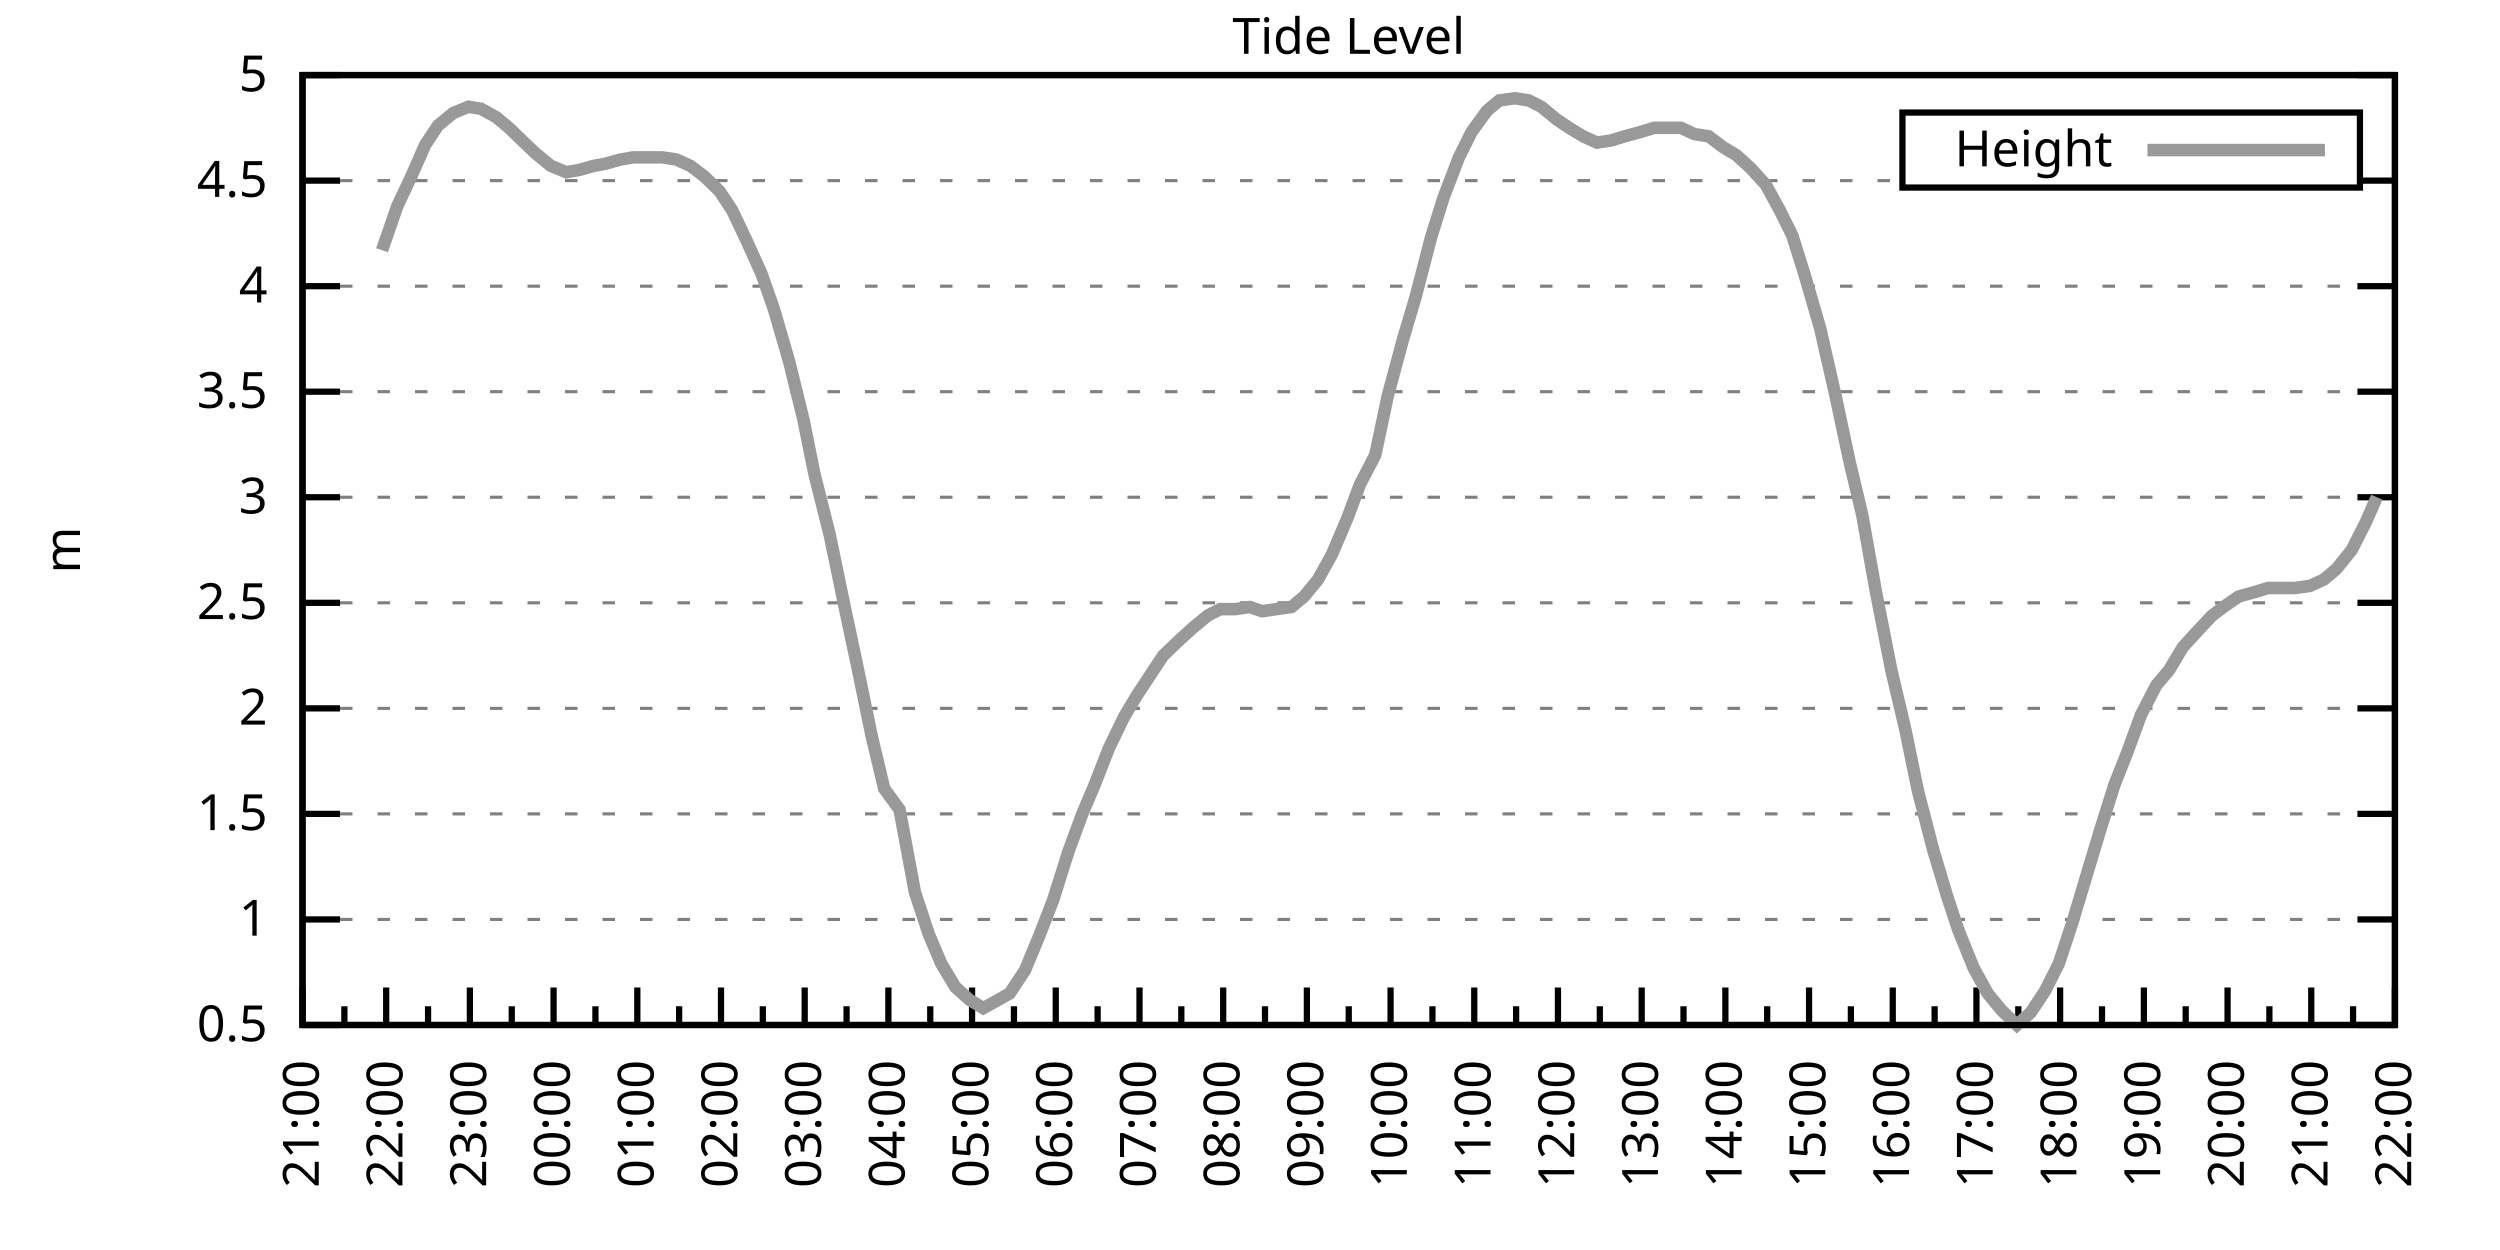
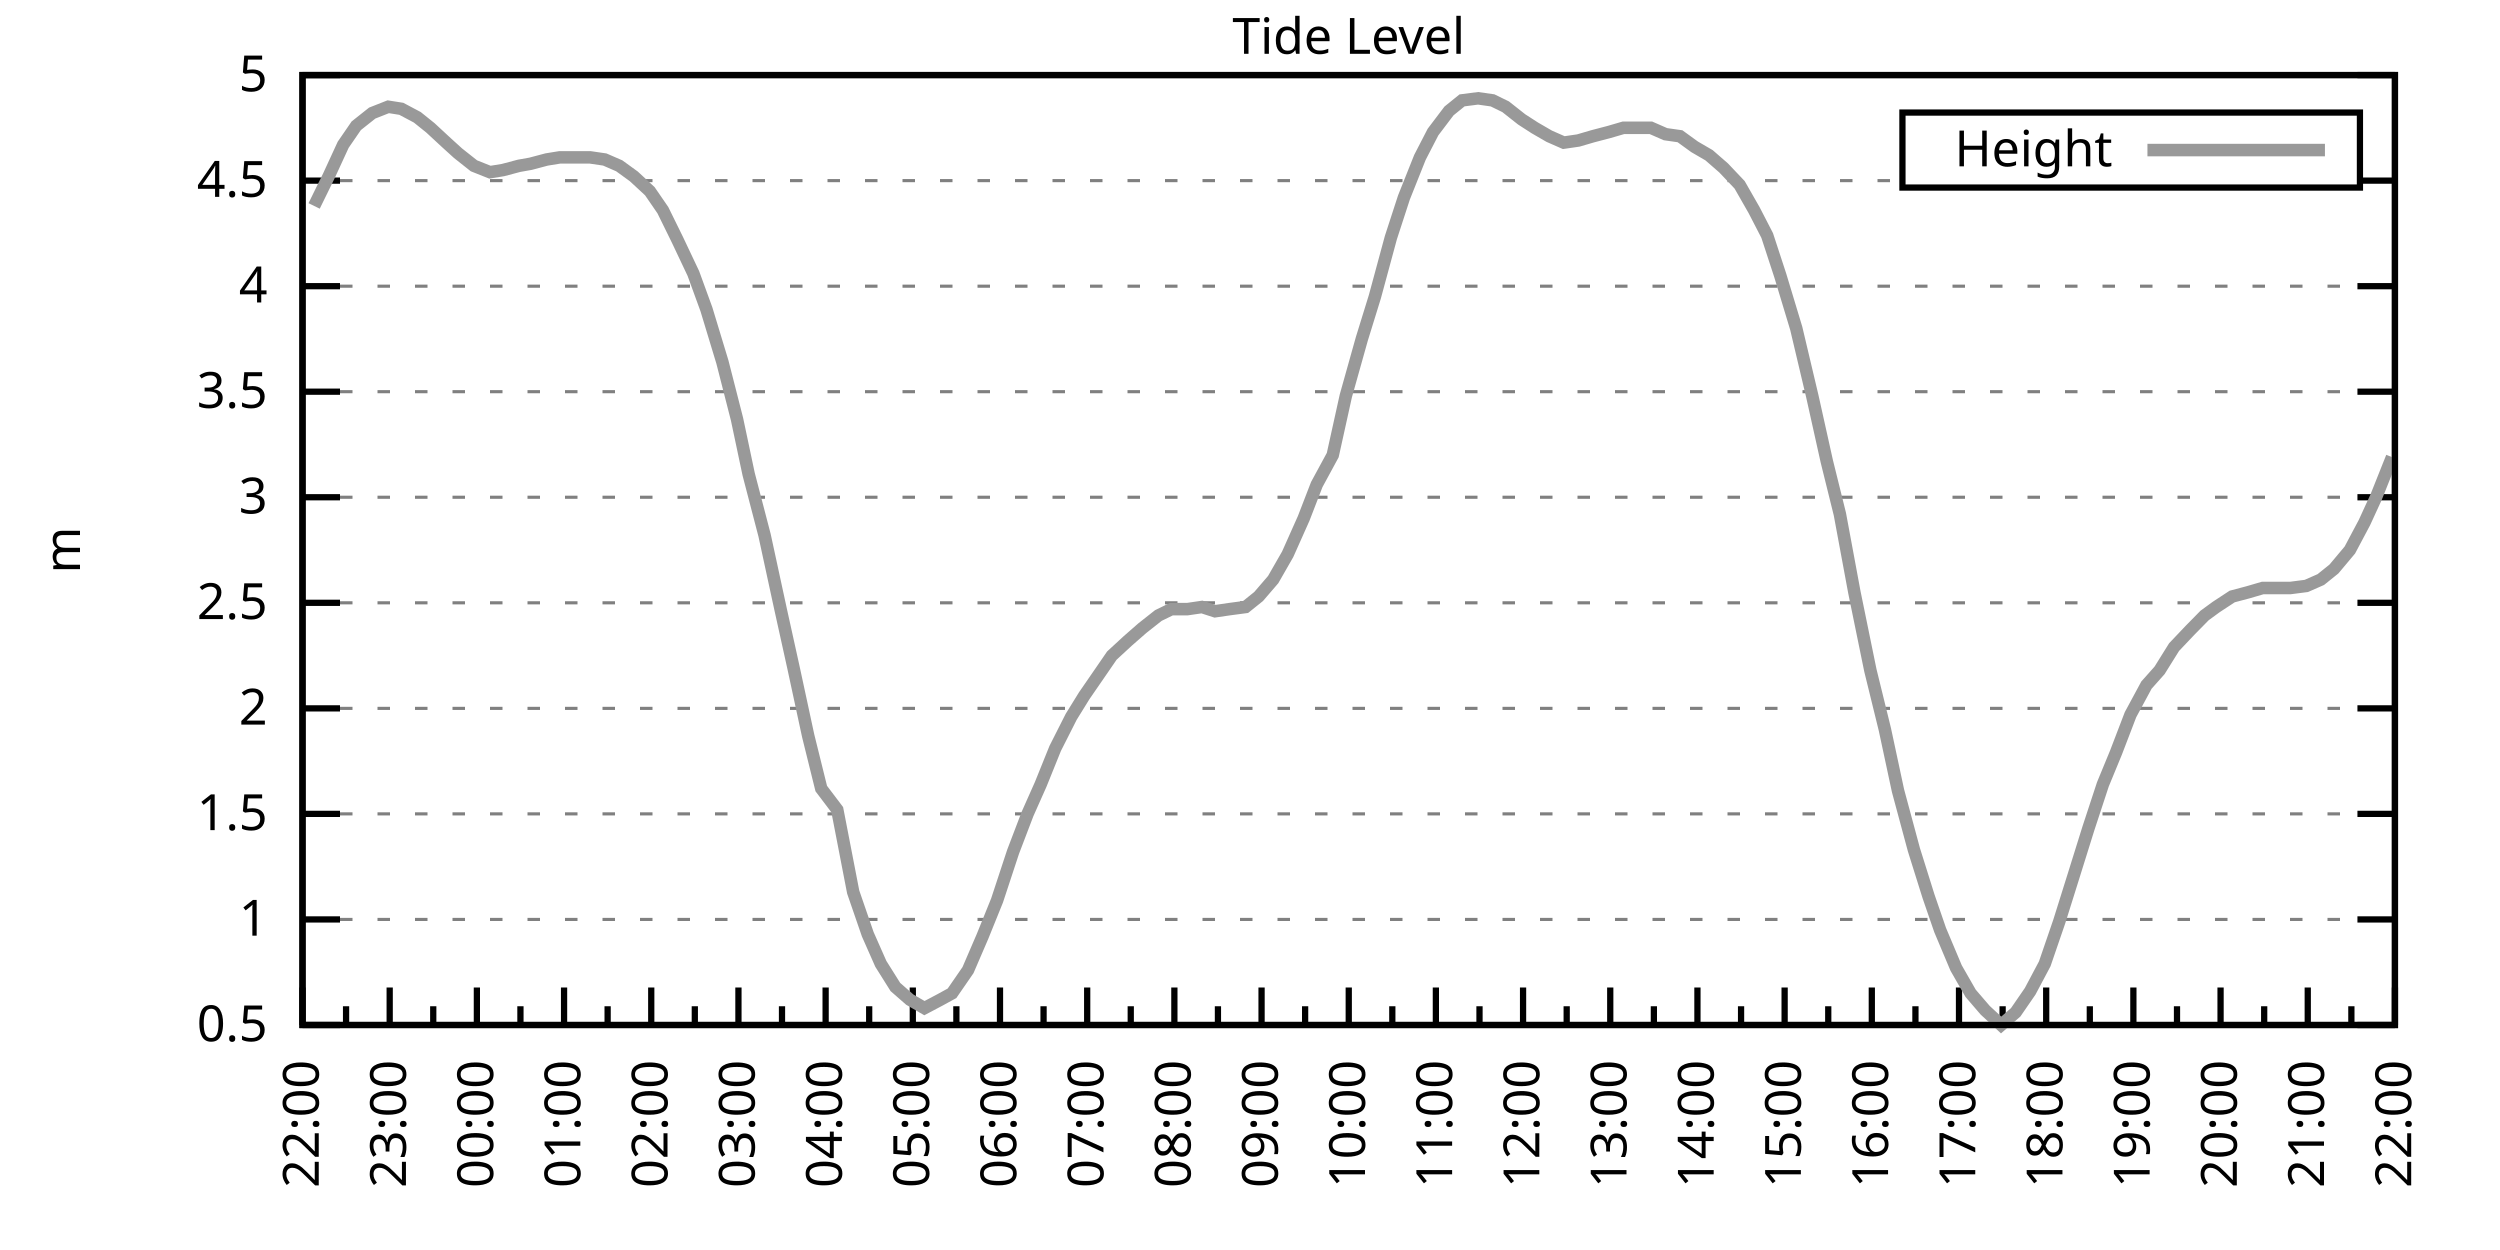
<svg xmlns="http://www.w3.org/2000/svg" xmlns:xlink="http://www.w3.org/1999/xlink" width="400" height="200" viewBox="0 0 400 200">
  <g id="gnuplot_canvas">
    <rect x="0" y="0" width="400" height="200" fill="none" />
    <defs>
      <circle id="gpDot" r="0.5" stroke-width="0.5" stroke="currentColor" />
      <path id="gpPt0" stroke-width="0.333" stroke="currentColor" d="M-1,0 h2 M0,-1 v2" />
      <path id="gpPt1" stroke-width="0.333" stroke="currentColor" d="M-1,-1 L1,1 M1,-1 L-1,1" />
      <path id="gpPt2" stroke-width="0.333" stroke="currentColor" d="M-1,0 L1,0 M0,-1 L0,1 M-1,-1 L1,1 M-1,1 L1,-1" />
      <rect id="gpPt3" stroke-width="0.333" stroke="currentColor" x="-1" y="-1" width="2" height="2" />
      <rect id="gpPt4" stroke-width="0.333" stroke="currentColor" fill="currentColor" x="-1" y="-1" width="2" height="2" />
      <circle id="gpPt5" stroke-width="0.333" stroke="currentColor" cx="0" cy="0" r="1" />
      <use xlink:href="#gpPt5" id="gpPt6" fill="currentColor" stroke="none" />
      <path id="gpPt7" stroke-width="0.333" stroke="currentColor" d="M0,-1.33 L-1.33,0.67 L1.33,0.67 z" />
      <use xlink:href="#gpPt7" id="gpPt8" fill="currentColor" stroke="none" />
      <use xlink:href="#gpPt7" id="gpPt9" stroke="currentColor" transform="rotate(180)" />
      <use xlink:href="#gpPt9" id="gpPt10" fill="currentColor" stroke="none" />
      <use xlink:href="#gpPt3" id="gpPt11" stroke="currentColor" transform="rotate(45)" />
      <use xlink:href="#gpPt11" id="gpPt12" fill="currentColor" stroke="none" />
      <path id="gpPt13" stroke-width="0.333" stroke="currentColor" d="M0,1.330 L1.265,0.411 L0.782,-1.067 L-0.782,-1.076 L-1.265,0.411 z" />
      <use xlink:href="#gpPt13" id="gpPt14" fill="currentColor" stroke="none" />
      <filter id="textbox" filterUnits="objectBoundingBox" x="0" y="0" height="1" width="1">
        <feFlood flood-color="white" flood-opacity="1" result="bgnd" />
        <feComposite in="SourceGraphic" in2="bgnd" operator="atop" />
      </filter>
      <filter id="greybox" filterUnits="objectBoundingBox" x="0" y="0" height="1" width="1">
        <feFlood flood-color="lightgrey" flood-opacity="1" result="grey" />
        <feComposite in="SourceGraphic" in2="grey" operator="atop" />
      </filter>
    </defs>
    <g fill="none" color="white" stroke="currentColor" stroke-width="1.00" stroke-linecap="butt" stroke-linejoin="miter">
</g>
    <g fill="none" color="black" stroke="currentColor" stroke-width="1.00" stroke-linecap="butt" stroke-linejoin="miter">
      <g stroke="none" shape-rendering="crispEdges">
        <polygon fill="rgb(255, 255, 255)" points="48.40,164.00 383.18,164.00 383.18,12.02 48.40,12.02 " />
      </g>
    </g>
    <g fill="none" color="black" stroke="currentColor" stroke-width="1.00" stroke-linecap="butt" stroke-linejoin="miter">
</g>
    <g fill="none" color="black" stroke="black" stroke-width="0.50" stroke-linecap="butt" stroke-linejoin="miter">
</g>
    <g fill="none" color="gray" stroke="currentColor" stroke-width="0.50" stroke-linecap="butt" stroke-linejoin="miter">
      <path stroke="gray" stroke-dasharray="2,4" class="gridline" d="M48.40,164.00 L383.19,164.00  " />
    </g>
    <g fill="none" color="gray" stroke="gray" stroke-width="1.00" stroke-linecap="butt" stroke-linejoin="miter">
</g>
    <g fill="none" color="black" stroke="currentColor" stroke-width="1.00" stroke-linecap="butt" stroke-linejoin="miter">
      <path stroke="black" d="M48.40,164.00 L54.40,164.00 M383.19,164.00 L377.19,164.00  " />
      <g transform="translate(42.80,166.60)" stroke="none" fill="black" font-family="Sans" font-size="8.00" text-anchor="end">
        <text>
          <tspan font-family="Sans"> 0.5</tspan>
        </text>
      </g>
    </g>
    <g fill="none" color="black" stroke="currentColor" stroke-width="1.00" stroke-linecap="butt" stroke-linejoin="miter">
</g>
    <g fill="none" color="black" stroke="black" stroke-width="0.50" stroke-linecap="butt" stroke-linejoin="miter">
</g>
    <g fill="none" color="gray" stroke="currentColor" stroke-width="0.50" stroke-linecap="butt" stroke-linejoin="miter">
      <path stroke="gray" stroke-dasharray="2,4" class="gridline" d="M48.40,147.11 L383.19,147.11  " />
    </g>
    <g fill="none" color="gray" stroke="gray" stroke-width="1.00" stroke-linecap="butt" stroke-linejoin="miter">
</g>
    <g fill="none" color="black" stroke="currentColor" stroke-width="1.00" stroke-linecap="butt" stroke-linejoin="miter">
      <path stroke="black" d="M48.40,147.11 L54.40,147.11 M383.19,147.11 L377.19,147.11  " />
      <g transform="translate(42.80,149.71)" stroke="none" fill="black" font-family="Sans" font-size="8.00" text-anchor="end">
        <text>
          <tspan font-family="Sans"> 1</tspan>
        </text>
      </g>
    </g>
    <g fill="none" color="black" stroke="currentColor" stroke-width="1.00" stroke-linecap="butt" stroke-linejoin="miter">
</g>
    <g fill="none" color="black" stroke="black" stroke-width="0.50" stroke-linecap="butt" stroke-linejoin="miter">
</g>
    <g fill="none" color="gray" stroke="currentColor" stroke-width="0.50" stroke-linecap="butt" stroke-linejoin="miter">
      <path stroke="gray" stroke-dasharray="2,4" class="gridline" d="M48.40,130.22 L383.19,130.22  " />
    </g>
    <g fill="none" color="gray" stroke="gray" stroke-width="1.00" stroke-linecap="butt" stroke-linejoin="miter">
</g>
    <g fill="none" color="black" stroke="currentColor" stroke-width="1.00" stroke-linecap="butt" stroke-linejoin="miter">
      <path stroke="black" d="M48.40,130.22 L54.40,130.22 M383.19,130.22 L377.19,130.22  " />
      <g transform="translate(42.80,132.82)" stroke="none" fill="black" font-family="Sans" font-size="8.00" text-anchor="end">
        <text>
          <tspan font-family="Sans"> 1.5</tspan>
        </text>
      </g>
    </g>
    <g fill="none" color="black" stroke="currentColor" stroke-width="1.00" stroke-linecap="butt" stroke-linejoin="miter">
</g>
    <g fill="none" color="black" stroke="black" stroke-width="0.50" stroke-linecap="butt" stroke-linejoin="miter">
</g>
    <g fill="none" color="gray" stroke="currentColor" stroke-width="0.50" stroke-linecap="butt" stroke-linejoin="miter">
      <path stroke="gray" stroke-dasharray="2,4" class="gridline" d="M48.40,113.34 L383.19,113.34  " />
    </g>
    <g fill="none" color="gray" stroke="gray" stroke-width="1.00" stroke-linecap="butt" stroke-linejoin="miter">
</g>
    <g fill="none" color="black" stroke="currentColor" stroke-width="1.00" stroke-linecap="butt" stroke-linejoin="miter">
      <path stroke="black" d="M48.40,113.34 L54.40,113.34 M383.19,113.34 L377.19,113.34  " />
      <g transform="translate(42.80,115.94)" stroke="none" fill="black" font-family="Sans" font-size="8.00" text-anchor="end">
        <text>
          <tspan font-family="Sans"> 2</tspan>
        </text>
      </g>
    </g>
    <g fill="none" color="black" stroke="currentColor" stroke-width="1.00" stroke-linecap="butt" stroke-linejoin="miter">
</g>
    <g fill="none" color="black" stroke="black" stroke-width="0.50" stroke-linecap="butt" stroke-linejoin="miter">
</g>
    <g fill="none" color="gray" stroke="currentColor" stroke-width="0.50" stroke-linecap="butt" stroke-linejoin="miter">
      <path stroke="gray" stroke-dasharray="2,4" class="gridline" d="M48.40,96.45 L383.19,96.45  " />
    </g>
    <g fill="none" color="gray" stroke="gray" stroke-width="1.00" stroke-linecap="butt" stroke-linejoin="miter">
</g>
    <g fill="none" color="black" stroke="currentColor" stroke-width="1.00" stroke-linecap="butt" stroke-linejoin="miter">
      <path stroke="black" d="M48.40,96.45 L54.40,96.45 M383.19,96.45 L377.19,96.45  " />
      <g transform="translate(42.80,99.05)" stroke="none" fill="black" font-family="Sans" font-size="8.00" text-anchor="end">
        <text>
          <tspan font-family="Sans"> 2.5</tspan>
        </text>
      </g>
    </g>
    <g fill="none" color="black" stroke="currentColor" stroke-width="1.00" stroke-linecap="butt" stroke-linejoin="miter">
</g>
    <g fill="none" color="black" stroke="black" stroke-width="0.50" stroke-linecap="butt" stroke-linejoin="miter">
</g>
    <g fill="none" color="gray" stroke="currentColor" stroke-width="0.50" stroke-linecap="butt" stroke-linejoin="miter">
      <path stroke="gray" stroke-dasharray="2,4" class="gridline" d="M48.40,79.56 L383.19,79.56  " />
    </g>
    <g fill="none" color="gray" stroke="gray" stroke-width="1.00" stroke-linecap="butt" stroke-linejoin="miter">
</g>
    <g fill="none" color="black" stroke="currentColor" stroke-width="1.00" stroke-linecap="butt" stroke-linejoin="miter">
      <path stroke="black" d="M48.40,79.56 L54.40,79.56 M383.19,79.56 L377.19,79.56  " />
      <g transform="translate(42.80,82.16)" stroke="none" fill="black" font-family="Sans" font-size="8.00" text-anchor="end">
        <text>
          <tspan font-family="Sans"> 3</tspan>
        </text>
      </g>
    </g>
    <g fill="none" color="black" stroke="currentColor" stroke-width="1.00" stroke-linecap="butt" stroke-linejoin="miter">
</g>
    <g fill="none" color="black" stroke="black" stroke-width="0.50" stroke-linecap="butt" stroke-linejoin="miter">
</g>
    <g fill="none" color="gray" stroke="currentColor" stroke-width="0.50" stroke-linecap="butt" stroke-linejoin="miter">
      <path stroke="gray" stroke-dasharray="2,4" class="gridline" d="M48.40,62.67 L383.19,62.67  " />
    </g>
    <g fill="none" color="gray" stroke="gray" stroke-width="1.00" stroke-linecap="butt" stroke-linejoin="miter">
</g>
    <g fill="none" color="black" stroke="currentColor" stroke-width="1.00" stroke-linecap="butt" stroke-linejoin="miter">
      <path stroke="black" d="M48.40,62.67 L54.40,62.67 M383.19,62.67 L377.19,62.67  " />
      <g transform="translate(42.80,65.27)" stroke="none" fill="black" font-family="Sans" font-size="8.00" text-anchor="end">
        <text>
          <tspan font-family="Sans"> 3.5</tspan>
        </text>
      </g>
    </g>
    <g fill="none" color="black" stroke="currentColor" stroke-width="1.00" stroke-linecap="butt" stroke-linejoin="miter">
</g>
    <g fill="none" color="black" stroke="black" stroke-width="0.50" stroke-linecap="butt" stroke-linejoin="miter">
</g>
    <g fill="none" color="gray" stroke="currentColor" stroke-width="0.50" stroke-linecap="butt" stroke-linejoin="miter">
      <path stroke="gray" stroke-dasharray="2,4" class="gridline" d="M48.40,45.79 L383.19,45.79  " />
    </g>
    <g fill="none" color="gray" stroke="gray" stroke-width="1.00" stroke-linecap="butt" stroke-linejoin="miter">
</g>
    <g fill="none" color="black" stroke="currentColor" stroke-width="1.00" stroke-linecap="butt" stroke-linejoin="miter">
      <path stroke="black" d="M48.40,45.79 L54.40,45.79 M383.19,45.79 L377.19,45.79  " />
      <g transform="translate(42.80,48.39)" stroke="none" fill="black" font-family="Sans" font-size="8.00" text-anchor="end">
        <text>
          <tspan font-family="Sans"> 4</tspan>
        </text>
      </g>
    </g>
    <g fill="none" color="black" stroke="currentColor" stroke-width="1.00" stroke-linecap="butt" stroke-linejoin="miter">
</g>
    <g fill="none" color="black" stroke="black" stroke-width="0.50" stroke-linecap="butt" stroke-linejoin="miter">
</g>
    <g fill="none" color="gray" stroke="currentColor" stroke-width="0.50" stroke-linecap="butt" stroke-linejoin="miter">
      <path stroke="gray" stroke-dasharray="2,4" class="gridline" d="M48.40,28.90 L304.39,28.90 M377.59,28.90 L383.19,28.90  " />
    </g>
    <g fill="none" color="gray" stroke="gray" stroke-width="1.00" stroke-linecap="butt" stroke-linejoin="miter">
</g>
    <g fill="none" color="black" stroke="currentColor" stroke-width="1.00" stroke-linecap="butt" stroke-linejoin="miter">
      <path stroke="black" d="M48.40,28.90 L54.40,28.90 M383.19,28.90 L377.19,28.90  " />
      <g transform="translate(42.80,31.50)" stroke="none" fill="black" font-family="Sans" font-size="8.00" text-anchor="end">
        <text>
          <tspan font-family="Sans"> 4.5</tspan>
        </text>
      </g>
    </g>
    <g fill="none" color="black" stroke="currentColor" stroke-width="1.00" stroke-linecap="butt" stroke-linejoin="miter">
</g>
    <g fill="none" color="black" stroke="black" stroke-width="0.50" stroke-linecap="butt" stroke-linejoin="miter">
</g>
    <g fill="none" color="gray" stroke="currentColor" stroke-width="0.50" stroke-linecap="butt" stroke-linejoin="miter">
      <path stroke="gray" stroke-dasharray="2,4" class="gridline" d="M48.40,12.01 L383.19,12.01  " />
    </g>
    <g fill="none" color="gray" stroke="gray" stroke-width="1.00" stroke-linecap="butt" stroke-linejoin="miter">
</g>
    <g fill="none" color="black" stroke="currentColor" stroke-width="1.00" stroke-linecap="butt" stroke-linejoin="miter">
      <path stroke="black" d="M48.40,12.01 L54.40,12.01 M383.19,12.01 L377.19,12.01  " />
      <g transform="translate(42.80,14.61)" stroke="none" fill="black" font-family="Sans" font-size="8.00" text-anchor="end">
        <text>
          <tspan font-family="Sans"> 5</tspan>
        </text>
      </g>
    </g>
    <g fill="none" color="black" stroke="currentColor" stroke-width="1.00" stroke-linecap="butt" stroke-linejoin="miter">
      <path stroke="black" d="M48.40,164.00 L48.40,158.00  " />
      <g transform="translate(51.00,169.60) rotate(270)" stroke="none" fill="black" font-family="Sans" font-size="8.00" text-anchor="end">
        <text>
+           <tspan font-family="Sans">22:00</tspan>
+         </text>
+       </g>
+     </g>
+     <g fill="none" color="black" stroke="currentColor" stroke-width="1.00" stroke-linecap="butt" stroke-linejoin="miter">
+       <path stroke="black" d="M55.37,164.00 L55.37,161.00 M62.35,164.00 L62.35,158.00  " />
+       <g transform="translate(64.95,169.60) rotate(270)" stroke="none" fill="black" font-family="Sans" font-size="8.00" text-anchor="end">
+         <text>
+           <tspan font-family="Sans">23:00</tspan>
+         </text>
+       </g>
+     </g>
+     <g fill="none" color="black" stroke="currentColor" stroke-width="1.00" stroke-linecap="butt" stroke-linejoin="miter">
+       <path stroke="black" d="M69.32,164.00 L69.32,161.00 M76.30,164.00 L76.30,158.00  " />
+       <g transform="translate(78.90,169.60) rotate(270)" stroke="none" fill="black" font-family="Sans" font-size="8.00" text-anchor="end">
+         <text>
+           <tspan font-family="Sans">00:00</tspan>
+         </text>
+       </g>
+     </g>
+     <g fill="none" color="black" stroke="currentColor" stroke-width="1.00" stroke-linecap="butt" stroke-linejoin="miter">
+       <path stroke="black" d="M83.27,164.00 L83.27,161.00 M90.25,164.00 L90.25,158.00  " />
+       <g transform="translate(92.85,169.60) rotate(270)" stroke="none" fill="black" font-family="Sans" font-size="8.00" text-anchor="end">
+         <text>
+           <tspan font-family="Sans">01:00</tspan>
+         </text>
+       </g>
+     </g>
+     <g fill="none" color="black" stroke="currentColor" stroke-width="1.00" stroke-linecap="butt" stroke-linejoin="miter">
+       <path stroke="black" d="M97.22,164.00 L97.22,161.00 M104.20,164.00 L104.20,158.00  " />
+       <g transform="translate(106.80,169.60) rotate(270)" stroke="none" fill="black" font-family="Sans" font-size="8.00" text-anchor="end">
+         <text>
+           <tspan font-family="Sans">02:00</tspan>
+         </text>
+       </g>
+     </g>
+     <g fill="none" color="black" stroke="currentColor" stroke-width="1.00" stroke-linecap="butt" stroke-linejoin="miter">
+       <path stroke="black" d="M111.17,164.00 L111.17,161.00 M118.15,164.00 L118.15,158.00  " />
+       <g transform="translate(120.75,169.60) rotate(270)" stroke="none" fill="black" font-family="Sans" font-size="8.00" text-anchor="end">
+         <text>
+           <tspan font-family="Sans">03:00</tspan>
+         </text>
+       </g>
+     </g>
+     <g fill="none" color="black" stroke="currentColor" stroke-width="1.00" stroke-linecap="butt" stroke-linejoin="miter">
+       <path stroke="black" d="M125.12,164.00 L125.12,161.00 M132.10,164.00 L132.10,158.00  " />
+       <g transform="translate(134.70,169.60) rotate(270)" stroke="none" fill="black" font-family="Sans" font-size="8.00" text-anchor="end">
+         <text>
+           <tspan font-family="Sans">04:00</tspan>
+         </text>
+       </g>
+     </g>
+     <g fill="none" color="black" stroke="currentColor" stroke-width="1.00" stroke-linecap="butt" stroke-linejoin="miter">
+       <path stroke="black" d="M139.07,164.00 L139.07,161.00 M146.05,164.00 L146.05,158.00  " />
+       <g transform="translate(148.65,169.60) rotate(270)" stroke="none" fill="black" font-family="Sans" font-size="8.00" text-anchor="end">
+         <text>
+           <tspan font-family="Sans">05:00</tspan>
+         </text>
+       </g>
+     </g>
+     <g fill="none" color="black" stroke="currentColor" stroke-width="1.00" stroke-linecap="butt" stroke-linejoin="miter">
+       <path stroke="black" d="M153.02,164.00 L153.02,161.00 M160.00,164.00 L160.00,158.00  " />
+       <g transform="translate(162.60,169.60) rotate(270)" stroke="none" fill="black" font-family="Sans" font-size="8.00" text-anchor="end">
+         <text>
+           <tspan font-family="Sans">06:00</tspan>
+         </text>
+       </g>
+     </g>
+     <g fill="none" color="black" stroke="currentColor" stroke-width="1.00" stroke-linecap="butt" stroke-linejoin="miter">
+       <path stroke="black" d="M166.97,164.00 L166.97,161.00 M173.95,164.00 L173.95,158.00  " />
+       <g transform="translate(176.55,169.60) rotate(270)" stroke="none" fill="black" font-family="Sans" font-size="8.00" text-anchor="end">
+         <text>
+           <tspan font-family="Sans">07:00</tspan>
+         </text>
+       </g>
+     </g>
+     <g fill="none" color="black" stroke="currentColor" stroke-width="1.00" stroke-linecap="butt" stroke-linejoin="miter">
+       <path stroke="black" d="M180.92,164.00 L180.92,161.00 M187.90,164.00 L187.90,158.00  " />
+       <g transform="translate(190.50,169.60) rotate(270)" stroke="none" fill="black" font-family="Sans" font-size="8.00" text-anchor="end">
+         <text>
+           <tspan font-family="Sans">08:00</tspan>
+         </text>
+       </g>
+     </g>
+     <g fill="none" color="black" stroke="currentColor" stroke-width="1.00" stroke-linecap="butt" stroke-linejoin="miter">
+       <path stroke="black" d="M194.87,164.00 L194.87,161.00 M201.85,164.00 L201.85,158.00  " />
+       <g transform="translate(204.45,169.60) rotate(270)" stroke="none" fill="black" font-family="Sans" font-size="8.00" text-anchor="end">
+         <text>
+           <tspan font-family="Sans">09:00</tspan>
+         </text>
+       </g>
+     </g>
+     <g fill="none" color="black" stroke="currentColor" stroke-width="1.00" stroke-linecap="butt" stroke-linejoin="miter">
+       <path stroke="black" d="M208.82,164.00 L208.82,161.00 M215.80,164.00 L215.80,158.00  " />
+       <g transform="translate(218.40,169.60) rotate(270)" stroke="none" fill="black" font-family="Sans" font-size="8.00" text-anchor="end">
+         <text>
+           <tspan font-family="Sans">10:00</tspan>
+         </text>
+       </g>
+     </g>
+     <g fill="none" color="black" stroke="currentColor" stroke-width="1.00" stroke-linecap="butt" stroke-linejoin="miter">
+       <path stroke="black" d="M222.77,164.00 L222.77,161.00 M229.74,164.00 L229.74,158.00  " />
+       <g transform="translate(232.34,169.60) rotate(270)" stroke="none" fill="black" font-family="Sans" font-size="8.00" text-anchor="end">
+         <text>
+           <tspan font-family="Sans">11:00</tspan>
+         </text>
+       </g>
+     </g>
+     <g fill="none" color="black" stroke="currentColor" stroke-width="1.00" stroke-linecap="butt" stroke-linejoin="miter">
+       <path stroke="black" d="M236.72,164.00 L236.72,161.00 M243.69,164.00 L243.69,158.00  " />
+       <g transform="translate(246.29,169.60) rotate(270)" stroke="none" fill="black" font-family="Sans" font-size="8.00" text-anchor="end">
+         <text>
+           <tspan font-family="Sans">12:00</tspan>
+         </text>
+       </g>
+     </g>
+     <g fill="none" color="black" stroke="currentColor" stroke-width="1.00" stroke-linecap="butt" stroke-linejoin="miter">
+       <path stroke="black" d="M250.67,164.00 L250.67,161.00 M257.64,164.00 L257.64,158.00  " />
+       <g transform="translate(260.24,169.60) rotate(270)" stroke="none" fill="black" font-family="Sans" font-size="8.00" text-anchor="end">
+         <text>
+           <tspan font-family="Sans">13:00</tspan>
+         </text>
+       </g>
+     </g>
+     <g fill="none" color="black" stroke="currentColor" stroke-width="1.00" stroke-linecap="butt" stroke-linejoin="miter">
+       <path stroke="black" d="M264.62,164.00 L264.62,161.00 M271.59,164.00 L271.59,158.00  " />
+       <g transform="translate(274.19,169.60) rotate(270)" stroke="none" fill="black" font-family="Sans" font-size="8.00" text-anchor="end">
+         <text>
+           <tspan font-family="Sans">14:00</tspan>
+         </text>
+       </g>
+     </g>
+     <g fill="none" color="black" stroke="currentColor" stroke-width="1.00" stroke-linecap="butt" stroke-linejoin="miter">
+       <path stroke="black" d="M278.57,164.00 L278.57,161.00 M285.54,164.00 L285.54,158.00  " />
+       <g transform="translate(288.14,169.60) rotate(270)" stroke="none" fill="black" font-family="Sans" font-size="8.00" text-anchor="end">
+         <text>
+           <tspan font-family="Sans">15:00</tspan>
+         </text>
+       </g>
+     </g>
+     <g fill="none" color="black" stroke="currentColor" stroke-width="1.00" stroke-linecap="butt" stroke-linejoin="miter">
+       <path stroke="black" d="M292.52,164.00 L292.52,161.00 M299.49,164.00 L299.49,158.00  " />
+       <g transform="translate(302.09,169.60) rotate(270)" stroke="none" fill="black" font-family="Sans" font-size="8.00" text-anchor="end">
+         <text>
+           <tspan font-family="Sans">16:00</tspan>
+         </text>
+       </g>
+     </g>
+     <g fill="none" color="black" stroke="currentColor" stroke-width="1.00" stroke-linecap="butt" stroke-linejoin="miter">
+       <path stroke="black" d="M306.47,164.00 L306.47,161.00 M313.44,164.00 L313.44,158.00  " />
+       <g transform="translate(316.04,169.60) rotate(270)" stroke="none" fill="black" font-family="Sans" font-size="8.00" text-anchor="end">
+         <text>
+           <tspan font-family="Sans">17:00</tspan>
+         </text>
+       </g>
+     </g>
+     <g fill="none" color="black" stroke="currentColor" stroke-width="1.00" stroke-linecap="butt" stroke-linejoin="miter">
+       <path stroke="black" d="M320.42,164.00 L320.42,161.00 M327.39,164.00 L327.39,158.00  " />
+       <g transform="translate(329.99,169.60) rotate(270)" stroke="none" fill="black" font-family="Sans" font-size="8.00" text-anchor="end">
+         <text>
+           <tspan font-family="Sans">18:00</tspan>
+         </text>
+       </g>
+     </g>
+     <g fill="none" color="black" stroke="currentColor" stroke-width="1.00" stroke-linecap="butt" stroke-linejoin="miter">
+       <path stroke="black" d="M334.37,164.00 L334.37,161.00 M341.34,164.00 L341.34,158.00  " />
+       <g transform="translate(343.94,169.60) rotate(270)" stroke="none" fill="black" font-family="Sans" font-size="8.00" text-anchor="end">
+         <text>
+           <tspan font-family="Sans">19:00</tspan>
+         </text>
+       </g>
+     </g>
+     <g fill="none" color="black" stroke="currentColor" stroke-width="1.00" stroke-linecap="butt" stroke-linejoin="miter">
+       <path stroke="black" d="M348.32,164.00 L348.32,161.00 M355.29,164.00 L355.29,158.00  " />
+       <g transform="translate(357.89,169.60) rotate(270)" stroke="none" fill="black" font-family="Sans" font-size="8.00" text-anchor="end">
+         <text>
+           <tspan font-family="Sans">20:00</tspan>
+         </text>
+       </g>
+     </g>
+     <g fill="none" color="black" stroke="currentColor" stroke-width="1.00" stroke-linecap="butt" stroke-linejoin="miter">
+       <path stroke="black" d="M362.27,164.00 L362.27,161.00 M369.24,164.00 L369.24,158.00  " />
+       <g transform="translate(371.84,169.60) rotate(270)" stroke="none" fill="black" font-family="Sans" font-size="8.00" text-anchor="end">
+         <text>
          <tspan font-family="Sans">21:00</tspan>
        </text>
      </g>
    </g>
    <g fill="none" color="black" stroke="currentColor" stroke-width="1.00" stroke-linecap="butt" stroke-linejoin="miter">
-       <path stroke="black" d="M55.10,164.00 L55.10,161.00 M61.79,164.00 L61.79,158.00  " />
-       <g transform="translate(64.39,169.60) rotate(270)" stroke="none" fill="black" font-family="Sans" font-size="8.00" text-anchor="end">
-         <text>
-           <tspan font-family="Sans">22:00</tspan>
-         </text>
-       </g>
-     </g>
-     <g fill="none" color="black" stroke="currentColor" stroke-width="1.00" stroke-linecap="butt" stroke-linejoin="miter">
-       <path stroke="black" d="M68.49,164.00 L68.49,161.00 M75.18,164.00 L75.18,158.00  " />
-       <g transform="translate(77.78,169.60) rotate(270)" stroke="none" fill="black" font-family="Sans" font-size="8.00" text-anchor="end">
-         <text>
-           <tspan font-family="Sans">23:00</tspan>
-         </text>
-       </g>
-     </g>
-     <g fill="none" color="black" stroke="currentColor" stroke-width="1.00" stroke-linecap="butt" stroke-linejoin="miter">
-       <path stroke="black" d="M81.88,164.00 L81.88,161.00 M88.57,164.00 L88.57,158.00  " />
-       <g transform="translate(91.17,169.60) rotate(270)" stroke="none" fill="black" font-family="Sans" font-size="8.00" text-anchor="end">
-         <text>
-           <tspan font-family="Sans">00:00</tspan>
-         </text>
-       </g>
-     </g>
-     <g fill="none" color="black" stroke="currentColor" stroke-width="1.00" stroke-linecap="butt" stroke-linejoin="miter">
-       <path stroke="black" d="M95.27,164.00 L95.27,161.00 M101.97,164.00 L101.97,158.00  " />
-       <g transform="translate(104.57,169.60) rotate(270)" stroke="none" fill="black" font-family="Sans" font-size="8.00" text-anchor="end">
-         <text>
-           <tspan font-family="Sans">01:00</tspan>
-         </text>
-       </g>
-     </g>
-     <g fill="none" color="black" stroke="currentColor" stroke-width="1.00" stroke-linecap="butt" stroke-linejoin="miter">
-       <path stroke="black" d="M108.66,164.00 L108.66,161.00 M115.36,164.00 L115.36,158.00  " />
-       <g transform="translate(117.96,169.60) rotate(270)" stroke="none" fill="black" font-family="Sans" font-size="8.00" text-anchor="end">
-         <text>
-           <tspan font-family="Sans">02:00</tspan>
-         </text>
-       </g>
-     </g>
-     <g fill="none" color="black" stroke="currentColor" stroke-width="1.00" stroke-linecap="butt" stroke-linejoin="miter">
-       <path stroke="black" d="M122.05,164.00 L122.05,161.00 M128.75,164.00 L128.75,158.00  " />
-       <g transform="translate(131.35,169.60) rotate(270)" stroke="none" fill="black" font-family="Sans" font-size="8.00" text-anchor="end">
-         <text>
-           <tspan font-family="Sans">03:00</tspan>
-         </text>
-       </g>
-     </g>
-     <g fill="none" color="black" stroke="currentColor" stroke-width="1.00" stroke-linecap="butt" stroke-linejoin="miter">
-       <path stroke="black" d="M135.45,164.00 L135.45,161.00 M142.14,164.00 L142.14,158.00  " />
-       <g transform="translate(144.74,169.60) rotate(270)" stroke="none" fill="black" font-family="Sans" font-size="8.00" text-anchor="end">
-         <text>
-           <tspan font-family="Sans">04:00</tspan>
-         </text>
-       </g>
-     </g>
-     <g fill="none" color="black" stroke="currentColor" stroke-width="1.00" stroke-linecap="butt" stroke-linejoin="miter">
-       <path stroke="black" d="M148.84,164.00 L148.84,161.00 M155.53,164.00 L155.53,158.00  " />
-       <g transform="translate(158.13,169.60) rotate(270)" stroke="none" fill="black" font-family="Sans" font-size="8.00" text-anchor="end">
-         <text>
-           <tspan font-family="Sans">05:00</tspan>
-         </text>
-       </g>
-     </g>
-     <g fill="none" color="black" stroke="currentColor" stroke-width="1.00" stroke-linecap="butt" stroke-linejoin="miter">
-       <path stroke="black" d="M162.23,164.00 L162.23,161.00 M168.92,164.00 L168.92,158.00  " />
-       <g transform="translate(171.52,169.60) rotate(270)" stroke="none" fill="black" font-family="Sans" font-size="8.00" text-anchor="end">
-         <text>
-           <tspan font-family="Sans">06:00</tspan>
-         </text>
-       </g>
-     </g>
-     <g fill="none" color="black" stroke="currentColor" stroke-width="1.00" stroke-linecap="butt" stroke-linejoin="miter">
-       <path stroke="black" d="M175.62,164.00 L175.62,161.00 M182.32,164.00 L182.32,158.00  " />
-       <g transform="translate(184.92,169.60) rotate(270)" stroke="none" fill="black" font-family="Sans" font-size="8.00" text-anchor="end">
-         <text>
-           <tspan font-family="Sans">07:00</tspan>
-         </text>
-       </g>
-     </g>
-     <g fill="none" color="black" stroke="currentColor" stroke-width="1.00" stroke-linecap="butt" stroke-linejoin="miter">
-       <path stroke="black" d="M189.01,164.00 L189.01,161.00 M195.71,164.00 L195.71,158.00  " />
-       <g transform="translate(198.31,169.60) rotate(270)" stroke="none" fill="black" font-family="Sans" font-size="8.00" text-anchor="end">
-         <text>
-           <tspan font-family="Sans">08:00</tspan>
-         </text>
-       </g>
-     </g>
-     <g fill="none" color="black" stroke="currentColor" stroke-width="1.00" stroke-linecap="butt" stroke-linejoin="miter">
-       <path stroke="black" d="M202.40,164.00 L202.40,161.00 M209.10,164.00 L209.10,158.00  " />
-       <g transform="translate(211.70,169.60) rotate(270)" stroke="none" fill="black" font-family="Sans" font-size="8.00" text-anchor="end">
-         <text>
-           <tspan font-family="Sans">09:00</tspan>
-         </text>
-       </g>
-     </g>
-     <g fill="none" color="black" stroke="currentColor" stroke-width="1.00" stroke-linecap="butt" stroke-linejoin="miter">
-       <path stroke="black" d="M215.80,164.00 L215.80,161.00 M222.49,164.00 L222.49,158.00  " />
-       <g transform="translate(225.09,169.60) rotate(270)" stroke="none" fill="black" font-family="Sans" font-size="8.00" text-anchor="end">
-         <text>
-           <tspan font-family="Sans">10:00</tspan>
-         </text>
-       </g>
-     </g>
-     <g fill="none" color="black" stroke="currentColor" stroke-width="1.00" stroke-linecap="butt" stroke-linejoin="miter">
-       <path stroke="black" d="M229.19,164.00 L229.19,161.00 M235.88,164.00 L235.88,158.00  " />
-       <g transform="translate(238.48,169.60) rotate(270)" stroke="none" fill="black" font-family="Sans" font-size="8.00" text-anchor="end">
-         <text>
-           <tspan font-family="Sans">11:00</tspan>
-         </text>
-       </g>
-     </g>
-     <g fill="none" color="black" stroke="currentColor" stroke-width="1.00" stroke-linecap="butt" stroke-linejoin="miter">
-       <path stroke="black" d="M242.58,164.00 L242.58,161.00 M249.27,164.00 L249.27,158.00  " />
-       <g transform="translate(251.87,169.60) rotate(270)" stroke="none" fill="black" font-family="Sans" font-size="8.00" text-anchor="end">
-         <text>
-           <tspan font-family="Sans">12:00</tspan>
-         </text>
-       </g>
-     </g>
-     <g fill="none" color="black" stroke="currentColor" stroke-width="1.00" stroke-linecap="butt" stroke-linejoin="miter">
-       <path stroke="black" d="M255.97,164.00 L255.97,161.00 M262.67,164.00 L262.67,158.00  " />
-       <g transform="translate(265.27,169.60) rotate(270)" stroke="none" fill="black" font-family="Sans" font-size="8.00" text-anchor="end">
-         <text>
-           <tspan font-family="Sans">13:00</tspan>
-         </text>
-       </g>
-     </g>
-     <g fill="none" color="black" stroke="currentColor" stroke-width="1.00" stroke-linecap="butt" stroke-linejoin="miter">
-       <path stroke="black" d="M269.36,164.00 L269.36,161.00 M276.06,164.00 L276.06,158.00  " />
-       <g transform="translate(278.66,169.60) rotate(270)" stroke="none" fill="black" font-family="Sans" font-size="8.00" text-anchor="end">
-         <text>
-           <tspan font-family="Sans">14:00</tspan>
-         </text>
-       </g>
-     </g>
-     <g fill="none" color="black" stroke="currentColor" stroke-width="1.00" stroke-linecap="butt" stroke-linejoin="miter">
-       <path stroke="black" d="M282.75,164.00 L282.75,161.00 M289.45,164.00 L289.45,158.00  " />
-       <g transform="translate(292.05,169.60) rotate(270)" stroke="none" fill="black" font-family="Sans" font-size="8.00" text-anchor="end">
-         <text>
-           <tspan font-family="Sans">15:00</tspan>
-         </text>
-       </g>
-     </g>
-     <g fill="none" color="black" stroke="currentColor" stroke-width="1.00" stroke-linecap="butt" stroke-linejoin="miter">
-       <path stroke="black" d="M296.14,164.00 L296.14,161.00 M302.84,164.00 L302.84,158.00  " />
-       <g transform="translate(305.44,169.60) rotate(270)" stroke="none" fill="black" font-family="Sans" font-size="8.00" text-anchor="end">
-         <text>
-           <tspan font-family="Sans">16:00</tspan>
-         </text>
-       </g>
-     </g>
-     <g fill="none" color="black" stroke="currentColor" stroke-width="1.00" stroke-linecap="butt" stroke-linejoin="miter">
-       <path stroke="black" d="M309.54,164.00 L309.54,161.00 M316.23,164.00 L316.23,158.00  " />
-       <g transform="translate(318.83,169.60) rotate(270)" stroke="none" fill="black" font-family="Sans" font-size="8.00" text-anchor="end">
-         <text>
-           <tspan font-family="Sans">17:00</tspan>
-         </text>
-       </g>
-     </g>
-     <g fill="none" color="black" stroke="currentColor" stroke-width="1.00" stroke-linecap="butt" stroke-linejoin="miter">
-       <path stroke="black" d="M322.93,164.00 L322.93,161.00 M329.62,164.00 L329.62,158.00  " />
-       <g transform="translate(332.22,169.60) rotate(270)" stroke="none" fill="black" font-family="Sans" font-size="8.00" text-anchor="end">
-         <text>
-           <tspan font-family="Sans">18:00</tspan>
-         </text>
-       </g>
-     </g>
-     <g fill="none" color="black" stroke="currentColor" stroke-width="1.00" stroke-linecap="butt" stroke-linejoin="miter">
-       <path stroke="black" d="M336.32,164.00 L336.32,161.00 M343.02,164.00 L343.02,158.00  " />
-       <g transform="translate(345.62,169.60) rotate(270)" stroke="none" fill="black" font-family="Sans" font-size="8.00" text-anchor="end">
-         <text>
-           <tspan font-family="Sans">19:00</tspan>
-         </text>
-       </g>
-     </g>
-     <g fill="none" color="black" stroke="currentColor" stroke-width="1.00" stroke-linecap="butt" stroke-linejoin="miter">
-       <path stroke="black" d="M349.71,164.00 L349.71,161.00 M356.41,164.00 L356.41,158.00  " />
-       <g transform="translate(359.01,169.60) rotate(270)" stroke="none" fill="black" font-family="Sans" font-size="8.00" text-anchor="end">
-         <text>
-           <tspan font-family="Sans">20:00</tspan>
-         </text>
-       </g>
-     </g>
-     <g fill="none" color="black" stroke="currentColor" stroke-width="1.00" stroke-linecap="butt" stroke-linejoin="miter">
-       <path stroke="black" d="M363.10,164.00 L363.10,161.00 M369.80,164.00 L369.80,158.00  " />
-       <g transform="translate(372.40,169.60) rotate(270)" stroke="none" fill="black" font-family="Sans" font-size="8.00" text-anchor="end">
-         <text>
-           <tspan font-family="Sans">21:00</tspan>
-         </text>
-       </g>
-     </g>
-     <g fill="none" color="black" stroke="currentColor" stroke-width="1.00" stroke-linecap="butt" stroke-linejoin="miter">
-       <path stroke="black" d="M376.49,164.00 L376.49,161.00 M383.19,164.00 L383.19,158.00  " />
+       <path stroke="black" d="M376.22,164.00 L376.22,161.00 M383.19,164.00 L383.19,158.00  " />
      <g transform="translate(385.79,169.60) rotate(270)" stroke="none" fill="black" font-family="Sans" font-size="8.00" text-anchor="end">
        <text>
          <tspan font-family="Sans">22:00</tspan>
        </text>
      </g>
    </g>
    <g fill="none" color="black" stroke="currentColor" stroke-width="1.00" stroke-linecap="butt" stroke-linejoin="miter">
</g>
    <g fill="none" color="black" stroke="currentColor" stroke-width="1.00" stroke-linecap="butt" stroke-linejoin="miter">
      <path stroke="black" d="M48.40,12.01 L48.40,164.00 L383.19,164.00 L383.19,12.01 L48.40,12.01 Z  " />
    </g>
    <g fill="none" color="black" stroke="currentColor" stroke-width="1.00" stroke-linecap="butt" stroke-linejoin="miter">
      <g transform="translate(12.80,88.01) rotate(270)" stroke="none" fill="black" font-family="Sans" font-size="8.00" text-anchor="middle">
        <text>
          <tspan font-family="Sans">m</tspan>
        </text>
      </g>
    </g>
    <g fill="none" color="black" stroke="currentColor" stroke-width="1.00" stroke-linecap="butt" stroke-linejoin="miter">
</g>
    <g fill="none" color="black" stroke="currentColor" stroke-width="1.00" stroke-linecap="butt" stroke-linejoin="miter">
      <path stroke="black" d="M304.39,30.01 L304.39,18.01 L377.59,18.01 L377.59,30.01 L304.39,30.01 Z  " />
    </g>
    <g id="Tide_level_plot_1">
      <g fill="none" color="white" stroke="black" stroke-width="2.00" stroke-linecap="butt" stroke-linejoin="miter">
</g>
      <g fill="none" color="black" stroke="currentColor" stroke-width="2.00" stroke-linecap="butt" stroke-linejoin="miter">
        <g transform="translate(337.99,26.61)" stroke="none" fill="black" font-family="Sans" font-size="8.00" text-anchor="end">
          <text>
            <tspan font-family="Sans">Height</tspan>
          </text>
        </g>
      </g>
      <g fill="none" color="black" stroke="currentColor" stroke-width="2.00" stroke-linecap="butt" stroke-linejoin="miter">
-         <path stroke="rgb(153, 153, 153)" d="M343.59,24.01 L371.99,24.01 M61.12,40.04 L63.58,32.95 L65.81,28.22 L68.04,23.16 L70.05,20.12 L72.50,18.09   L74.96,17.08 L76.97,17.41 L79.42,18.77 L81.43,20.45 L83.89,22.82 L85.67,24.51 L88.13,26.53 L90.58,27.55   L92.59,27.21 L95.05,26.53 L96.83,26.20 L99.29,25.52 L101.30,25.18 L103.98,25.18 L105.98,25.18 L108.22,25.52   L110.45,26.53 L112.68,28.22 L115.13,30.59 L117.14,33.63 L119.38,38.35 L121.83,43.76 L123.84,49.50 L126.29,57.94   L128.53,67.06 L130.31,75.85 L132.77,85.64 L135.22,97.46 L137.23,106.92 L139.46,117.73 L141.47,126.17 L143.93,129.55   L146.38,142.72 L148.61,149.48 L150.62,154.21 L152.85,157.92 L155.09,159.95 L157.32,161.30 L159.77,159.95 L161.56,158.93   L164.01,155.22 L166.25,149.81 L168.48,144.07 L170.93,136.30 L173.17,130.22 L175.17,125.50 L177.41,119.75 L179.86,114.69   L181.87,111.31 L184.10,107.93 L186.11,104.89 L188.57,102.53 L190.80,100.50 L193.25,98.48 L195.26,97.46 L197.72,97.46   L199.95,97.12 L201.96,97.80 L204.19,97.46 L206.64,97.12 L208.65,95.44 L210.88,92.73 L213.12,88.68 L215.57,82.94   L217.58,77.53 L220.04,72.81 L222.04,63.35 L224.50,54.23 L226.51,47.47 L228.96,38.02 L230.97,31.60 L233.43,25.18   L235.44,21.13 L237.89,17.75 L239.90,16.06 L242.36,15.73 L244.59,16.06 L246.60,17.08 L249.05,19.10 L251.06,20.45   L253.29,21.80 L255.52,22.82 L257.76,22.48 L259.99,21.80 L262.44,21.13 L264.67,20.45 L266.68,20.45 L268.92,20.45   L271.15,21.47 L273.38,21.80 L275.61,23.49 L277.84,24.84 L280.07,26.87 L282.53,29.57 L284.76,33.63 L286.77,37.68   L288.78,44.10 L291.23,52.54 L293.69,63.35 L295.92,73.82 L297.93,82.26 L300.16,94.76 L302.62,107.26 L304.85,116.71   L306.86,126.51 L309.31,135.97 L311.54,143.40 L313.33,148.80 L315.79,154.88 L318.02,158.93 L320.25,161.64 L322.70,164.00   L324.94,161.97 L327.17,158.60 L329.40,154.21 L331.63,147.45 L333.86,140.02 L336.10,132.59 L338.33,125.50 L340.34,120.43   L342.57,114.35 L345.02,109.62 L347.03,107.26 L349.26,103.54 L351.72,100.84 L353.95,98.48 L355.74,97.12 L358.19,95.44   L360.65,94.76 L362.88,94.08 L364.66,94.08 L367.12,94.08 L369.58,93.75 L371.81,92.73 L373.82,91.04 L376.27,88.00   L378.50,83.61 L380.29,79.56  " />
+         <path stroke="rgb(153, 153, 153)" d="M343.59,24.01 L371.99,24.01 M50.26,32.95 L52.58,28.22 L54.91,23.16 L57.00,20.12 L59.56,18.09 L62.12,17.08   L64.21,17.41 L66.77,18.77 L68.86,20.45 L71.42,22.82 L73.28,24.51 L75.83,26.53 L78.39,27.55 L80.48,27.21   L83.04,26.53 L84.90,26.20 L87.46,25.52 L89.55,25.18 L92.34,25.18 L94.43,25.18 L96.76,25.52 L99.08,26.53   L101.41,28.22 L103.97,30.59 L106.06,33.63 L108.38,38.35 L110.94,43.76 L113.03,49.50 L115.59,57.94 L117.92,67.06   L119.78,75.85 L122.33,85.64 L124.89,97.46 L126.98,106.92 L129.31,117.73 L131.40,126.17 L133.96,129.55 L136.51,142.72   L138.84,149.48 L140.93,154.21 L143.26,157.92 L145.58,159.95 L147.91,161.30 L150.46,159.95 L152.32,158.93 L154.88,155.22   L157.21,149.81 L159.53,144.07 L162.09,136.30 L164.41,130.22 L166.51,125.50 L168.83,119.75 L171.39,114.69 L173.48,111.31   L175.81,107.93 L177.90,104.89 L180.46,102.53 L182.78,100.50 L185.34,98.48 L187.43,97.46 L189.99,97.46 L192.31,97.12   L194.41,97.80 L196.73,97.46 L199.29,97.12 L201.38,95.44 L203.71,92.73 L206.03,88.68 L208.59,82.94 L210.68,77.53   L213.24,72.81 L215.33,63.35 L217.89,54.23 L219.98,47.47 L222.54,38.02 L224.63,31.60 L227.19,25.18 L229.28,21.13   L231.84,17.75 L233.93,16.06 L236.49,15.73 L238.81,16.06 L240.90,17.08 L243.46,19.10 L245.55,20.45 L247.88,21.80   L250.20,22.82 L252.53,22.48 L254.85,21.80 L257.41,21.13 L259.74,20.45 L261.83,20.45 L264.15,20.45 L266.48,21.47   L268.80,21.80 L271.13,23.49 L273.45,24.84 L275.78,26.87 L278.34,29.57 L280.66,33.63 L282.75,37.68 L284.85,44.10   L287.40,52.54 L289.96,63.35 L292.29,73.82 L294.38,82.26 L296.70,94.76 L299.26,107.26 L301.58,116.71 L303.68,126.51   L306.23,135.97 L308.56,143.40 L310.42,148.80 L312.98,154.88 L315.30,158.93 L317.63,161.64 L320.18,164.00 L322.51,161.97   L324.83,158.60 L327.16,154.21 L329.48,147.45 L331.81,140.02 L334.13,132.59 L336.46,125.50 L338.55,120.43 L340.88,114.35   L343.43,109.62 L345.53,107.26 L347.85,103.54 L350.41,100.84 L352.73,98.48 L354.59,97.12 L357.15,95.44 L359.71,94.76   L362.03,94.08 L363.89,94.08 L366.45,94.08 L369.01,93.75 L371.33,92.73 L373.43,91.04 L375.98,88.00 L378.31,83.61   L380.17,79.56 L382.73,73.14  " />
      </g>
    </g>
    <g fill="none" color="black" stroke="currentColor" stroke-width="2.00" stroke-linecap="butt" stroke-linejoin="miter">
</g>
    <g fill="none" color="black" stroke="black" stroke-width="1.00" stroke-linecap="butt" stroke-linejoin="miter">
</g>
    <g fill="none" color="black" stroke="currentColor" stroke-width="1.00" stroke-linecap="butt" stroke-linejoin="miter">
      <path stroke="black" d="M48.40,12.01 L48.40,164.00 L383.19,164.00 L383.19,12.01 L48.40,12.01 Z  " />
    </g>
    <g fill="none" color="black" stroke="currentColor" stroke-width="1.00" stroke-linecap="butt" stroke-linejoin="miter">
      <g transform="translate(215.79,8.61)" stroke="none" fill="black" font-family="Sans" font-size="8.00" text-anchor="middle">
        <text>
          <tspan font-family="Sans">Tide Level</tspan>
        </text>
      </g>
    </g>
    <g fill="none" color="black" stroke="currentColor" stroke-width="1.00" stroke-linecap="butt" stroke-linejoin="miter">
</g>
  </g>
</svg>
